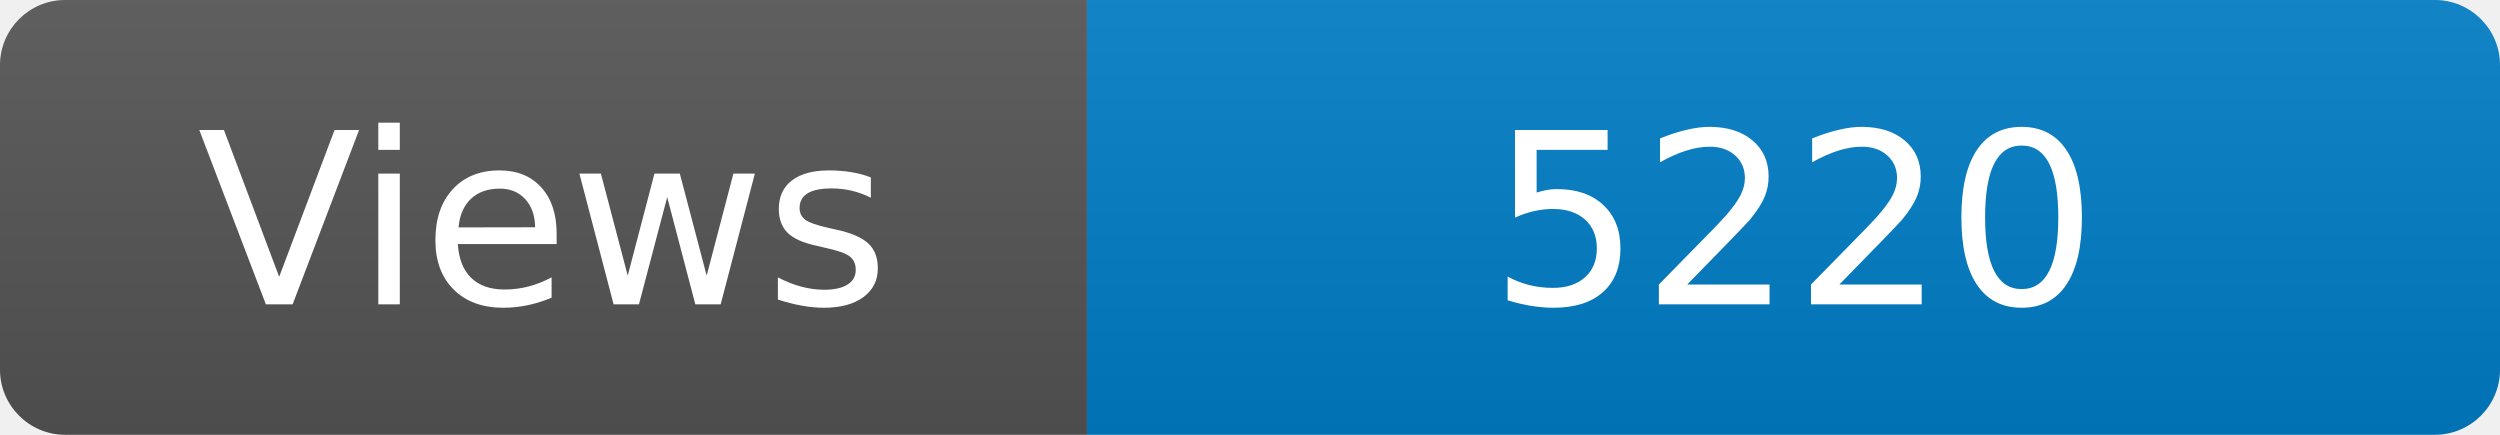
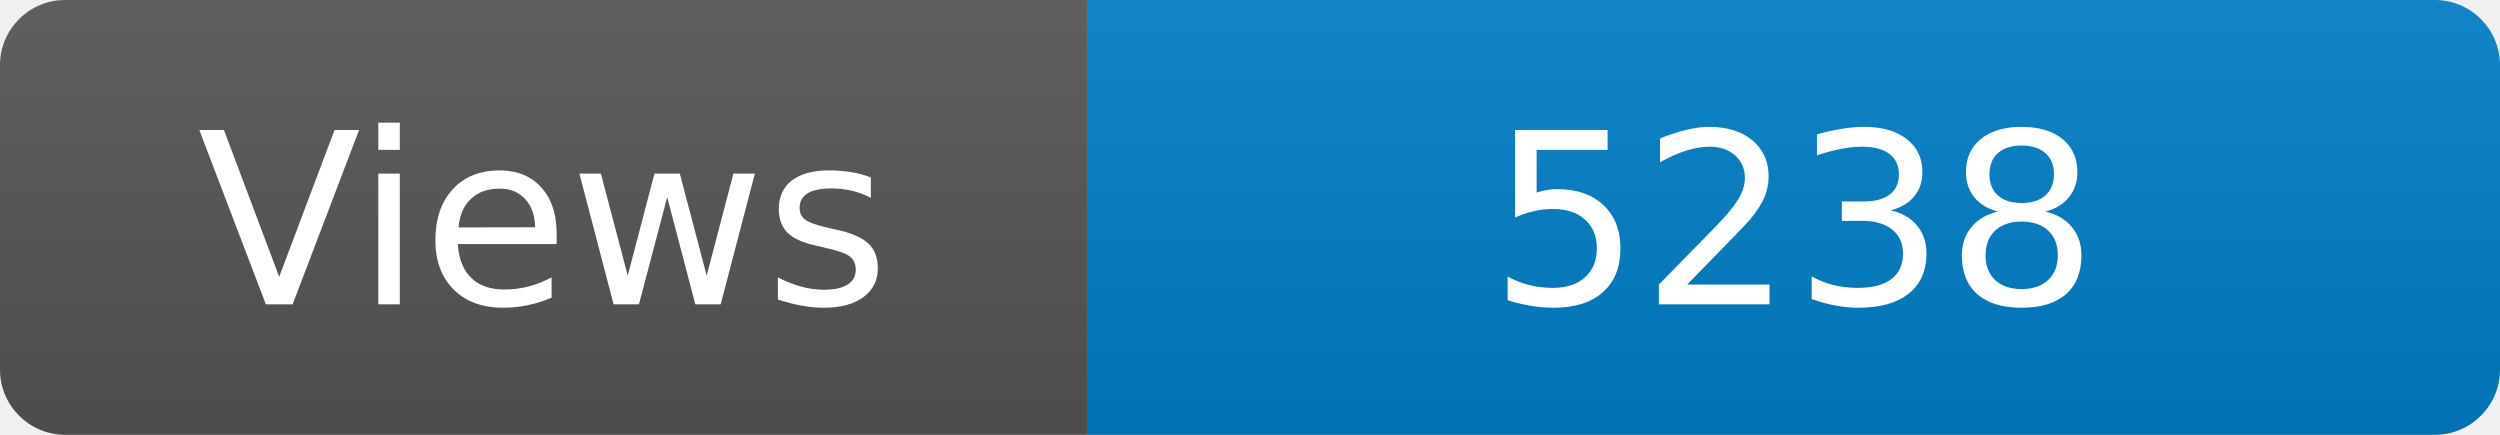
<svg xmlns="http://www.w3.org/2000/svg" width="115" height="20" role="img" aria-label="Maintained?: yes">
  <linearGradient id="s" x2="0" y2="100%">
    <stop offset="0" stop-color="#bbb" stop-opacity=".1" />
    <stop offset="1" stop-opacity=".1" />
  </linearGradient>
  <clipPath id="r">
    <rect width="115" height="20" rx="3" fill="#fff" />
  </clipPath>
  <g clip-path="url(#r)">
    <rect width="50" height="20" fill="#555" />
    <rect x="50" width="160" height="20" fill="#007ec6" />
    <rect width="115" height="20" fill="url(#s)" />
  </g>
  <g fill="#fff" text-anchor="middle" font-family="Verdana,Geneva,DejaVu Sans,sans-serif" font-size="110">
    <text x="250" y="140" transform="scale(.1)" fill="#fff">Views</text>
-     <text x="825" y="140" transform="scale(.1)" fill="#fff">5220</text>
+     <text x="825" y="140" transform="scale(.1)" fill="#fff">5238</text>
  </g>
</svg>
